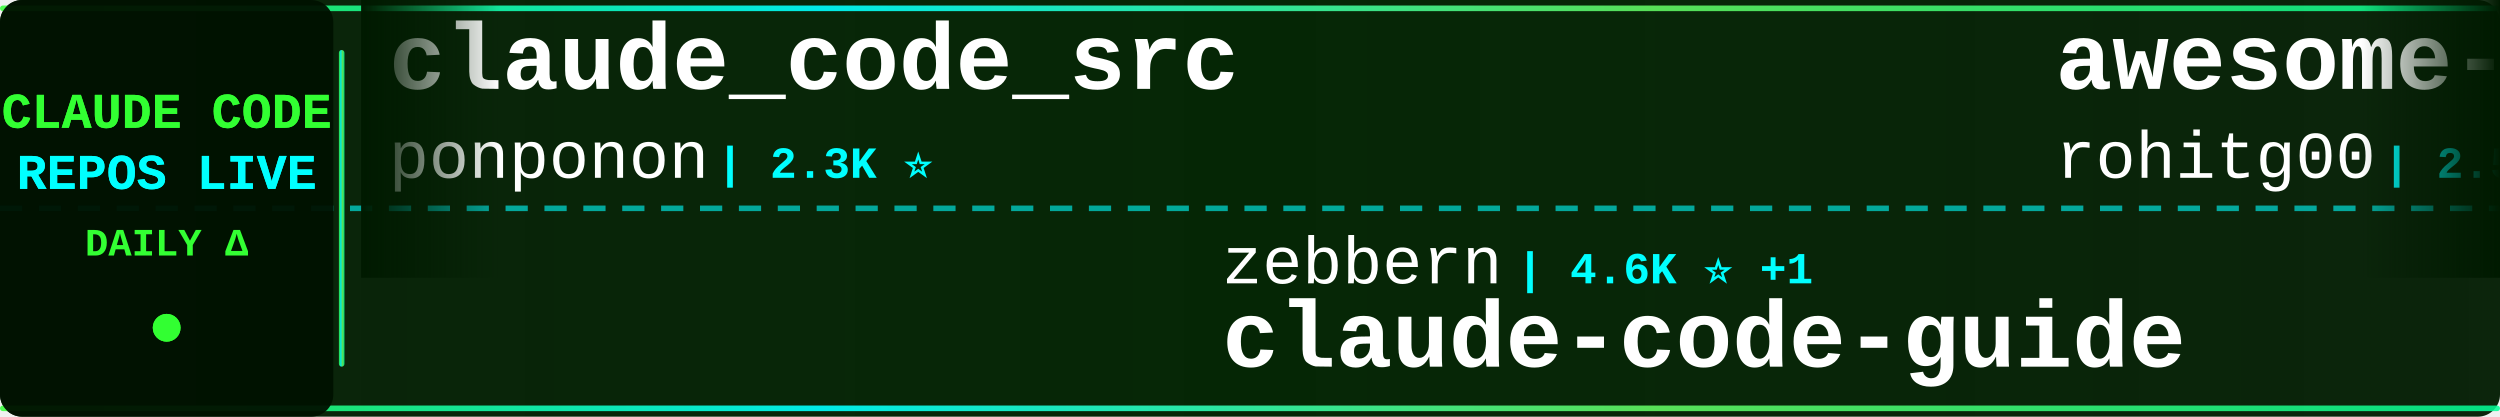
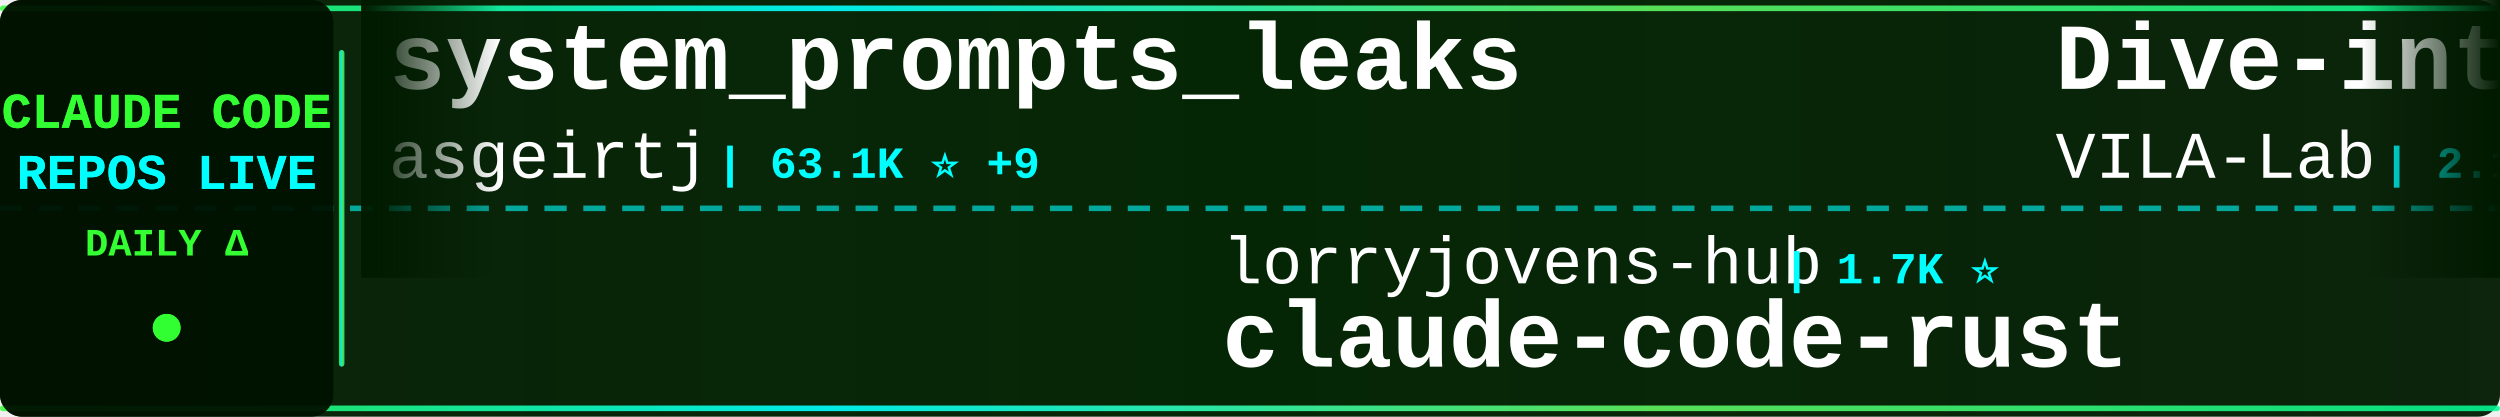
<svg xmlns="http://www.w3.org/2000/svg" width="900" height="150">
  <defs>
    <linearGradient id="tickerBg" x1="0%" y1="0%" x2="100%" y2="0%">
      <stop offset="0%" style="stop-color:#001a00;stop-opacity:0.95" />
      <stop offset="50%" style="stop-color:#002200;stop-opacity:0.98" />
      <stop offset="100%" style="stop-color:#001a00;stop-opacity:0.95" />
    </linearGradient>
    <linearGradient id="borderGrad" x1="0%" y1="0%" x2="100%" y2="0%">
      <stop offset="0%" style="stop-color:#33ff33;stop-opacity:0.85">
        <animate attributeName="stop-opacity" values="0.85;1;0.85" dur="2s" repeatCount="indefinite" />
      </stop>
      <stop offset="33%" style="stop-color:#00ffff;stop-opacity:0.9">
        <animate attributeName="stop-opacity" values="0.9;1;0.9" dur="2.2s" repeatCount="indefinite" />
      </stop>
      <stop offset="66%" style="stop-color:#66ff66;stop-opacity:0.85">
        <animate attributeName="stop-opacity" values="0.85;1;0.85" dur="1.8s" repeatCount="indefinite" />
      </stop>
      <stop offset="100%" style="stop-color:#00ff99;stop-opacity:0.85">
        <animate attributeName="stop-opacity" values="0.85;1;0.85" dur="2s" repeatCount="indefinite" />
      </stop>
    </linearGradient>
    <filter id="textGlow">
      <feGaussianBlur stdDeviation="0.1" result="coloredBlur" />
      <feMerge>
        <feMergeNode in="coloredBlur" />
        <feMergeNode in="SourceGraphic" />
      </feMerge>
    </filter>
    <filter id="metricGlow">
      <feGaussianBlur stdDeviation="0.2" result="coloredBlur" />
      <feMerge>
        <feMergeNode in="coloredBlur" />
        <feMergeNode in="SourceGraphic" />
      </feMerge>
    </filter>
    <linearGradient id="leftFade" x1="0%" y1="0%" x2="100%" y2="0%">
      <stop offset="0%" style="stop-color:#001a00;stop-opacity:1" />
      <stop offset="100%" style="stop-color:#001a00;stop-opacity:0" />
    </linearGradient>
    <linearGradient id="rightFade" x1="0%" y1="0%" x2="100%" y2="0%">
      <stop offset="0%" style="stop-color:#001a00;stop-opacity:0" />
      <stop offset="100%" style="stop-color:#001a00;stop-opacity:1" />
    </linearGradient>
  </defs>
  <rect width="900" height="150" fill="url(#tickerBg)" rx="8" />
  <rect x="0" y="2" width="900" height="2" fill="url(#borderGrad)" rx="1" />
  <rect x="0" y="146" width="900" height="2" fill="url(#borderGrad)" rx="1" />
  <line x1="0" y1="75" x2="900" y2="75" stroke="#00ffff" stroke-width="2" stroke-dasharray="8 6" opacity="0.6" />
  <rect x="0" y="0" width="120" height="150" fill="#001100" opacity="0.95" rx="8" />
  <text x="60" y="46" font-family="'Courier New', monospace" font-size="18" font-weight="bold" fill="#33ff33" text-anchor="middle" filter="url(#textGlow)">
    CLAUDE CODE
  </text>
  <text x="60" y="68" font-family="'Courier New', monospace" font-size="18" font-weight="bold" fill="#00ffff" text-anchor="middle" filter="url(#textGlow)">
    REPOS LIVE
  </text>
  <text x="60" y="92" font-family="'Courier New', monospace" font-size="14" font-weight="bold" fill="#33ff33" text-anchor="middle">
    DAILY Δ
  </text>
  <circle cx="60" cy="118" r="5" fill="#33ff33" filter="url(#metricGlow)">
    <animate attributeName="r" values="4;6;4" dur="1.5s" repeatCount="indefinite" />
    <animate attributeName="opacity" values="0.6;1;0.6" dur="1.5s" repeatCount="indefinite" />
  </circle>
  <rect x="122" y="18" width="2" height="114" fill="url(#borderGrad)" rx="1" />
  <clipPath id="tickerClip">
    <rect x="130" y="0" width="770" height="150" />
  </clipPath>
  <g clip-path="url(#tickerClip)">
    <g id="tickerItems">
      <animateTransform attributeName="transform" attributeType="XML" type="translate" from="0 0" to="-3000 0" dur="54s" repeatCount="indefinite" />
      <g transform="translate(0, 0)">
-         <text x="140" y="32" font-family="'Courier New', monospace" font-size="34" font-weight="bold" fill="#ffffff">claude_code_src</text>
-         <text x="140" y="64" font-family="'Courier New', monospace" font-size="24" font-weight="normal" fill="#ffffff" opacity="1.0">ponponon</text>
-         <text x="258" y="64" font-family="'Courier New', monospace" font-size="16" font-weight="bold" fill="#00ffff"> | 2.3K ⭐</text>
+         <text x="140" y="32" font-family="'Courier New', monospace" font-size="34" font-weight="bold" fill="#ffffff">system_prompts_leaks</text>
+         <text x="140" y="64" font-family="'Courier New', monospace" font-size="24" font-weight="normal" fill="#ffffff" opacity="1.0">asgeirtj</text>
+         <text x="258" y="64" font-family="'Courier New', monospace" font-size="16" font-weight="bold" fill="#00ffff"> | 63.1K ⭐ +9</text>
      </g>
      <g transform="translate(300, 0)">
-         <text x="140" y="102" font-family="'Courier New', monospace" font-size="24" font-weight="normal" fill="#ffffff" opacity="1.0">zebbern</text>
-         <text x="246" y="102" font-family="'Courier New', monospace" font-size="16" font-weight="bold" fill="#00ffff"> | 4.6K ⭐ +1</text>
-         <text x="140" y="132" font-family="'Courier New', monospace" font-size="34" font-weight="bold" fill="#ffffff">claude-code-guide</text>
-       </g>
-       <g transform="translate(600, 0)">
-         <text x="140" y="32" font-family="'Courier New', monospace" font-size="34" font-weight="bold" fill="#ffffff">awesome-claude-code-tool...</text>
-         <text x="140" y="64" font-family="'Courier New', monospace" font-size="24" font-weight="normal" fill="#ffffff" opacity="1.0">rohitg00</text>
-         <text x="258" y="64" font-family="'Courier New', monospace" font-size="16" font-weight="bold" fill="#00ffff"> | 2.5K ⭐</text>
-       </g>
-       <g transform="translate(900, 0)">
        <text x="140" y="102" font-family="'Courier New', monospace" font-size="24" font-weight="normal" fill="#ffffff" opacity="1.0">lorryjovens-hub</text>
        <text x="342" y="102" font-family="'Courier New', monospace" font-size="16" font-weight="bold" fill="#00ffff"> | 1.7K ⭐</text>
        <text x="140" y="132" font-family="'Courier New', monospace" font-size="34" font-weight="bold" fill="#ffffff">claude-code-rust</text>
      </g>
+       <g transform="translate(600, 0)">
+         <text x="140" y="32" font-family="'Courier New', monospace" font-size="34" font-weight="bold" fill="#ffffff">Dive-into-Claude-Code</text>
+         <text x="140" y="64" font-family="'Courier New', monospace" font-size="24" font-weight="normal" fill="#ffffff" opacity="1.0">VILA-Lab</text>
+         <text x="258" y="64" font-family="'Courier New', monospace" font-size="16" font-weight="bold" fill="#00ffff"> | 2.1K ⭐ +1</text>
+       </g>
+       <g transform="translate(900, 0)">
+         <text x="140" y="102" font-family="'Courier New', monospace" font-size="24" font-weight="normal" fill="#ffffff" opacity="1.0">JrCx7scC</text>
+         <text x="258" y="102" font-family="'Courier New', monospace" font-size="16" font-weight="bold" fill="#00ffff"> | 373 ⭐</text>
+         <text x="140" y="132" font-family="'Courier New', monospace" font-size="34" font-weight="bold" fill="#ffffff">claude-code-source</text>
+       </g>
      <g transform="translate(1200, 0)">
-         <text x="140" y="32" font-family="'Courier New', monospace" font-size="34" font-weight="bold" fill="#ffffff">claude-code-from-scratch</text>
-         <text x="140" y="64" font-family="'Courier New', monospace" font-size="24" font-weight="normal" fill="#ffffff" opacity="1.0">Windy3f3f3f3f</text>
-         <text x="318" y="64" font-family="'Courier New', monospace" font-size="16" font-weight="bold" fill="#00ffff"> | 2.6K ⭐ +1</text>
+         <text x="140" y="32" font-family="'Courier New', monospace" font-size="34" font-weight="bold" fill="#ffffff">edmunds-claude-code</text>
+         <text x="140" y="64" font-family="'Courier New', monospace" font-size="24" font-weight="normal" fill="#ffffff" opacity="1.0">edmund-io</text>
+         <text x="270" y="64" font-family="'Courier New', monospace" font-size="16" font-weight="bold" fill="#00ffff"> | 1.5K ⭐</text>
      </g>
      <g transform="translate(1500, 0)">
-         <text x="140" y="102" font-family="'Courier New', monospace" font-size="24" font-weight="normal" fill="#ffffff" opacity="1.0">ding113</text>
-         <text x="246" y="102" font-family="'Courier New', monospace" font-size="16" font-weight="bold" fill="#00ffff"> | 3.3K ⭐</text>
-         <text x="140" y="132" font-family="'Courier New', monospace" font-size="34" font-weight="bold" fill="#ffffff">claude-code-hub</text>
-       </g>
-       <g transform="translate(1800, 0)">
-         <text x="140" y="32" font-family="'Courier New', monospace" font-size="34" font-weight="bold" fill="#ffffff">ClaudeCode</text>
-         <text x="140" y="64" font-family="'Courier New', monospace" font-size="24" font-weight="normal" fill="#ffffff" opacity="1.0">guanshan</text>
-         <text x="258" y="64" font-family="'Courier New', monospace" font-size="16" font-weight="bold" fill="#00ffff"> | 61 ⭐</text>
-       </g>
-       <g transform="translate(2100, 0)">
-         <text x="140" y="102" font-family="'Courier New', monospace" font-size="24" font-weight="normal" fill="#ffffff" opacity="1.0">Chachamaru127</text>
-         <text x="318" y="102" font-family="'Courier New', monospace" font-size="16" font-weight="bold" fill="#00ffff"> | 3.1K ⭐ -1</text>
-         <text x="140" y="132" font-family="'Courier New', monospace" font-size="34" font-weight="bold" fill="#ffffff">claude-code-harness</text>
-       </g>
-       <g transform="translate(2400, 0)">
-         <text x="140" y="32" font-family="'Courier New', monospace" font-size="34" font-weight="bold" fill="#ffffff">skills</text>
-         <text x="140" y="64" font-family="'Courier New', monospace" font-size="24" font-weight="normal" fill="#ffffff" opacity="1.0">anthropics</text>
-         <text x="282" y="64" font-family="'Courier New', monospace" font-size="16" font-weight="bold" fill="#00ffff"> | 169.9K ⭐ +27</text>
-       </g>
-       <g transform="translate(2700, 0)">
        <text x="140" y="102" font-family="'Courier New', monospace" font-size="24" font-weight="normal" fill="#ffffff" opacity="1.0">anthropics</text>
        <text x="282" y="102" font-family="'Courier New', monospace" font-size="16" font-weight="bold" fill="#00ffff"> | 949 ⭐</text>
        <text x="140" y="132" font-family="'Courier New', monospace" font-size="34" font-weight="bold" fill="#ffffff">claude-code-base-action</text>
      </g>
+       <g transform="translate(1800, 0)">
+         <text x="140" y="32" font-family="'Courier New', monospace" font-size="34" font-weight="bold" fill="#ffffff">everything-claude-code-z...</text>
+         <text x="140" y="64" font-family="'Courier New', monospace" font-size="24" font-weight="normal" fill="#ffffff" opacity="1.0">xu-xiang</text>
+         <text x="258" y="64" font-family="'Courier New', monospace" font-size="16" font-weight="bold" fill="#00ffff"> | 1.9K ⭐ +1</text>
+       </g>
+       <g transform="translate(2100, 0)">
+         <text x="140" y="102" font-family="'Courier New', monospace" font-size="24" font-weight="normal" fill="#ffffff" opacity="1.0">nicedreamzapp</text>
+         <text x="318" y="102" font-family="'Courier New', monospace" font-size="16" font-weight="bold" fill="#00ffff"> | 3.2K ⭐</text>
+         <text x="140" y="132" font-family="'Courier New', monospace" font-size="34" font-weight="bold" fill="#ffffff">claude-code-local</text>
+       </g>
+       <g transform="translate(2400, 0)">
+         <text x="140" y="32" font-family="'Courier New', monospace" font-size="34" font-weight="bold" fill="#ffffff">everything-claude-code</text>
+         <text x="140" y="64" font-family="'Courier New', monospace" font-size="24" font-weight="normal" fill="#ffffff" opacity="1.0">WorldFlowAI</text>
+         <text x="294" y="64" font-family="'Courier New', monospace" font-size="16" font-weight="bold" fill="#00ffff"> | 1.3K ⭐ +2</text>
+       </g>
+       <g transform="translate(2700, 0)">
+         <text x="140" y="102" font-family="'Courier New', monospace" font-size="24" font-weight="normal" fill="#ffffff" opacity="1.0">FlorianBruniaux</text>
+         <text x="342" y="102" font-family="'Courier New', monospace" font-size="16" font-weight="bold" fill="#00ffff"> | 5.7K ⭐</text>
+         <text x="140" y="132" font-family="'Courier New', monospace" font-size="34" font-weight="bold" fill="#ffffff">claude-code-ultimate-gui...</text>
+       </g>
      <g transform="translate(3000, 0)">
-         <text x="140" y="32" font-family="'Courier New', monospace" font-size="34" font-weight="bold" fill="#ffffff">claude_code_src</text>
-         <text x="140" y="64" font-family="'Courier New', monospace" font-size="24" font-weight="normal" fill="#ffffff" opacity="1.0">ponponon</text>
-         <text x="258" y="64" font-family="'Courier New', monospace" font-size="16" font-weight="bold" fill="#00ffff"> | 2.3K ⭐</text>
+         <text x="140" y="32" font-family="'Courier New', monospace" font-size="34" font-weight="bold" fill="#ffffff">system_prompts_leaks</text>
+         <text x="140" y="64" font-family="'Courier New', monospace" font-size="24" font-weight="normal" fill="#ffffff" opacity="1.0">asgeirtj</text>
+         <text x="258" y="64" font-family="'Courier New', monospace" font-size="16" font-weight="bold" fill="#00ffff"> | 63.1K ⭐ +9</text>
      </g>
      <g transform="translate(3300, 0)">
-         <text x="140" y="102" font-family="'Courier New', monospace" font-size="24" font-weight="normal" fill="#ffffff" opacity="1.0">zebbern</text>
-         <text x="246" y="102" font-family="'Courier New', monospace" font-size="16" font-weight="bold" fill="#00ffff"> | 4.6K ⭐ +1</text>
-         <text x="140" y="132" font-family="'Courier New', monospace" font-size="34" font-weight="bold" fill="#ffffff">claude-code-guide</text>
-       </g>
-       <g transform="translate(3600, 0)">
-         <text x="140" y="32" font-family="'Courier New', monospace" font-size="34" font-weight="bold" fill="#ffffff">awesome-claude-code-tool...</text>
-         <text x="140" y="64" font-family="'Courier New', monospace" font-size="24" font-weight="normal" fill="#ffffff" opacity="1.0">rohitg00</text>
-         <text x="258" y="64" font-family="'Courier New', monospace" font-size="16" font-weight="bold" fill="#00ffff"> | 2.5K ⭐</text>
-       </g>
-       <g transform="translate(3900, 0)">
        <text x="140" y="102" font-family="'Courier New', monospace" font-size="24" font-weight="normal" fill="#ffffff" opacity="1.0">lorryjovens-hub</text>
        <text x="342" y="102" font-family="'Courier New', monospace" font-size="16" font-weight="bold" fill="#00ffff"> | 1.7K ⭐</text>
        <text x="140" y="132" font-family="'Courier New', monospace" font-size="34" font-weight="bold" fill="#ffffff">claude-code-rust</text>
+       </g>
+       <g transform="translate(3600, 0)">
+         <text x="140" y="32" font-family="'Courier New', monospace" font-size="34" font-weight="bold" fill="#ffffff">Dive-into-Claude-Code</text>
+         <text x="140" y="64" font-family="'Courier New', monospace" font-size="24" font-weight="normal" fill="#ffffff" opacity="1.0">VILA-Lab</text>
+         <text x="258" y="64" font-family="'Courier New', monospace" font-size="16" font-weight="bold" fill="#00ffff"> | 2.1K ⭐ +1</text>
+       </g>
+       <g transform="translate(3900, 0)">
+         <text x="140" y="102" font-family="'Courier New', monospace" font-size="24" font-weight="normal" fill="#ffffff" opacity="1.0">JrCx7scC</text>
+         <text x="258" y="102" font-family="'Courier New', monospace" font-size="16" font-weight="bold" fill="#00ffff"> | 373 ⭐</text>
+         <text x="140" y="132" font-family="'Courier New', monospace" font-size="34" font-weight="bold" fill="#ffffff">claude-code-source</text>
      </g>
    </g>
  </g>
  <rect x="130" y="0" width="50" height="100" fill="url(#leftFade)" />
  <rect x="850" y="0" width="50" height="100" fill="url(#rightFade)" />
</svg>
